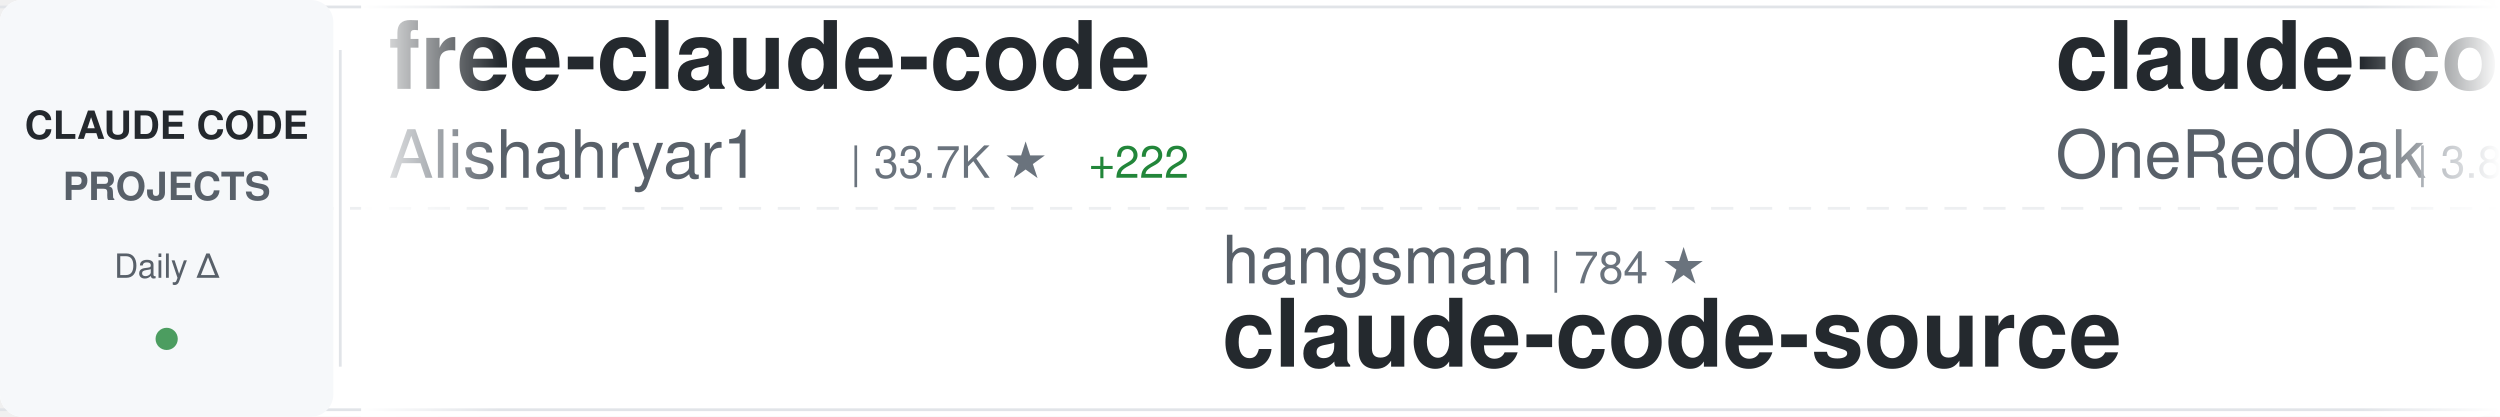
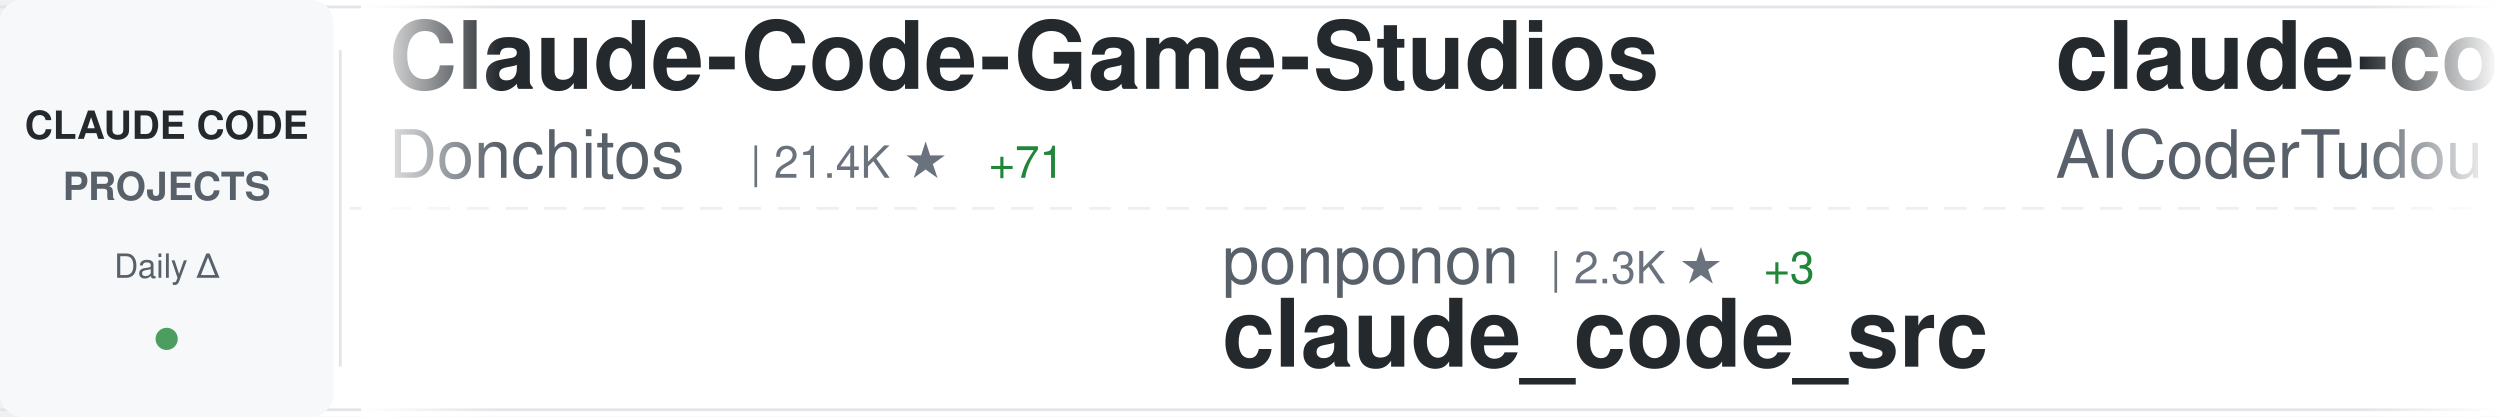
<svg xmlns="http://www.w3.org/2000/svg" width="900" height="150">
  <defs>
    <linearGradient id="awesomeLeftFade" x1="0%" y1="0%" x2="100%" y2="0%">
      <stop offset="0%" style="stop-color:#ffffff;stop-opacity:1" />
      <stop offset="100%" style="stop-color:#ffffff;stop-opacity:0" />
    </linearGradient>
    <linearGradient id="awesomeRightFade" x1="0%" y1="0%" x2="100%" y2="0%">
      <stop offset="0%" style="stop-color:#ffffff;stop-opacity:0" />
      <stop offset="100%" style="stop-color:#ffffff;stop-opacity:1" />
    </linearGradient>
  </defs>
  <rect width="900" height="150" fill="#ffffff" rx="8" />
  <rect x="0" y="2" width="900" height="1" fill="#e1e4e8" />
  <rect x="0" y="147" width="900" height="1" fill="#e1e4e8" />
  <line x1="0" y1="75" x2="900" y2="75" stroke="#e1e4e8" stroke-width="1" stroke-dasharray="8 6" opacity="0.6" />
  <rect x="0" y="0" width="120" height="150" fill="#f6f8fa" rx="8" />
  <text x="60" y="50" font-family="-apple-system, BlinkMacSystemFont, 'Segoe UI', Helvetica, Arial, sans-serif" font-size="14" font-weight="600" fill="#24292e" text-anchor="middle">CLAUDE CODE</text>
  <text x="60" y="72" font-family="-apple-system, BlinkMacSystemFont, 'Segoe UI', Helvetica, Arial, sans-serif" font-size="14" font-weight="600" fill="#586069" text-anchor="middle">PROJECTS</text>
  <text x="60" y="100" font-family="-apple-system, BlinkMacSystemFont, 'Segoe UI', Helvetica, Arial, sans-serif" font-size="12" font-weight="500" fill="#586069" text-anchor="middle">Daily Δ</text>
  <circle cx="60" cy="122" r="4" fill="#22863a" opacity="0.8" />
  <rect x="122" y="18" width="1" height="114" fill="#e1e4e8" />
  <clipPath id="awesomeTickerClip">
    <rect x="130" y="0" width="770" height="150" />
  </clipPath>
  <g clip-path="url(#awesomeTickerClip)">
    <g id="awesomeTickerItems">
      <animateTransform attributeName="transform" attributeType="XML" type="translate" from="0 0" to="-3000 0" dur="54s" repeatCount="indefinite" />
      <g transform="translate(0, 0)">
-         <text x="140" y="32" font-family="-apple-system, BlinkMacSystemFont, 'Segoe UI', Helvetica, Arial, sans-serif" font-size="34" font-weight="600" fill="#24292e">free-claude-code</text>
-         <text x="140" y="64" font-family="-apple-system, BlinkMacSystemFont, 'Segoe UI', Helvetica, Arial, sans-serif" font-size="24" font-weight="400" fill="#586069">Alishahryar1</text>
-         <text x="306" y="64" font-family="-apple-system, BlinkMacSystemFont, 'Segoe UI', Helvetica, Arial, sans-serif" font-size="16" font-weight="500" fill="#6a737d">| 33.7K ★</text>
-         <text x="392" y="64" font-family="-apple-system, BlinkMacSystemFont, 'Segoe UI', Helvetica, Arial, sans-serif" font-size="16" font-weight="500" fill="#22863a"> +222</text>
+         <text x="140" y="32" font-family="-apple-system, BlinkMacSystemFont, 'Segoe UI', Helvetica, Arial, sans-serif" font-size="34" font-weight="600" fill="#24292e">Claude-Code-Game-Studios</text>
+         <text x="140" y="64" font-family="-apple-system, BlinkMacSystemFont, 'Segoe UI', Helvetica, Arial, sans-serif" font-size="24" font-weight="400" fill="#586069">Donchitos</text>
+         <text x="270" y="64" font-family="-apple-system, BlinkMacSystemFont, 'Segoe UI', Helvetica, Arial, sans-serif" font-size="16" font-weight="500" fill="#6a737d">| 21.4K ★</text>
+         <text x="356" y="64" font-family="-apple-system, BlinkMacSystemFont, 'Segoe UI', Helvetica, Arial, sans-serif" font-size="16" font-weight="500" fill="#22863a"> +71</text>
      </g>
      <g transform="translate(300, 0)">
-         <text x="140" y="102" font-family="-apple-system, BlinkMacSystemFont, 'Segoe UI', Helvetica, Arial, sans-serif" font-size="24" font-weight="400" fill="#586069">hangsman</text>
-         <text x="258" y="102" font-family="-apple-system, BlinkMacSystemFont, 'Segoe UI', Helvetica, Arial, sans-serif" font-size="16" font-weight="500" fill="#6a737d">| 784 ★</text>
-         <text x="140" y="132" font-family="-apple-system, BlinkMacSystemFont, 'Segoe UI', Helvetica, Arial, sans-serif" font-size="34" font-weight="600" fill="#24292e">claude-code-source</text>
+         <text x="140" y="102" font-family="-apple-system, BlinkMacSystemFont, 'Segoe UI', Helvetica, Arial, sans-serif" font-size="24" font-weight="400" fill="#586069">ponponon</text>
+         <text x="258" y="102" font-family="-apple-system, BlinkMacSystemFont, 'Segoe UI', Helvetica, Arial, sans-serif" font-size="16" font-weight="500" fill="#6a737d">| 2.3K ★</text>
+         <text x="335" y="102" font-family="-apple-system, BlinkMacSystemFont, 'Segoe UI', Helvetica, Arial, sans-serif" font-size="16" font-weight="500" fill="#22863a"> +3</text>
+         <text x="140" y="132" font-family="-apple-system, BlinkMacSystemFont, 'Segoe UI', Helvetica, Arial, sans-serif" font-size="34" font-weight="600" fill="#24292e">claude_code_src</text>
      </g>
      <g transform="translate(600, 0)">
-         <text x="140" y="32" font-family="-apple-system, BlinkMacSystemFont, 'Segoe UI', Helvetica, Arial, sans-serif" font-size="34" font-weight="600" fill="#24292e">claude-code-workflows</text>
-         <text x="140" y="64" font-family="-apple-system, BlinkMacSystemFont, 'Segoe UI', Helvetica, Arial, sans-serif" font-size="24" font-weight="400" fill="#586069">OneRedOak</text>
-         <text x="270" y="64" font-family="-apple-system, BlinkMacSystemFont, 'Segoe UI', Helvetica, Arial, sans-serif" font-size="16" font-weight="500" fill="#6a737d">| 3.8K ★</text>
-         <text x="347" y="64" font-family="-apple-system, BlinkMacSystemFont, 'Segoe UI', Helvetica, Arial, sans-serif" font-size="16" font-weight="500" fill="#22863a"> +4</text>
+         <text x="140" y="32" font-family="-apple-system, BlinkMacSystemFont, 'Segoe UI', Helvetica, Arial, sans-serif" font-size="34" font-weight="600" fill="#24292e">claude-code-tudou</text>
+         <text x="140" y="64" font-family="-apple-system, BlinkMacSystemFont, 'Segoe UI', Helvetica, Arial, sans-serif" font-size="24" font-weight="400" fill="#586069">AICoderTudou</text>
+         <text x="306" y="64" font-family="-apple-system, BlinkMacSystemFont, 'Segoe UI', Helvetica, Arial, sans-serif" font-size="16" font-weight="500" fill="#6a737d">| 500 ★</text>
      </g>
      <g transform="translate(900, 0)">
-         <text x="140" y="102" font-family="-apple-system, BlinkMacSystemFont, 'Segoe UI', Helvetica, Arial, sans-serif" font-size="24" font-weight="400" fill="#586069">FlorianBruniaux</text>
-         <text x="342" y="102" font-family="-apple-system, BlinkMacSystemFont, 'Segoe UI', Helvetica, Arial, sans-serif" font-size="16" font-weight="500" fill="#6a737d">| 4.9K ★</text>
-         <text x="419" y="102" font-family="-apple-system, BlinkMacSystemFont, 'Segoe UI', Helvetica, Arial, sans-serif" font-size="16" font-weight="500" fill="#22863a"> +73</text>
-         <text x="140" y="132" font-family="-apple-system, BlinkMacSystemFont, 'Segoe UI', Helvetica, Arial, sans-serif" font-size="34" font-weight="600" fill="#24292e">claude-code-ultimate-gui...</text>
+         <text x="140" y="102" font-family="-apple-system, BlinkMacSystemFont, 'Segoe UI', Helvetica, Arial, sans-serif" font-size="24" font-weight="400" fill="#586069">alirezarezvani</text>
+         <text x="330" y="102" font-family="-apple-system, BlinkMacSystemFont, 'Segoe UI', Helvetica, Arial, sans-serif" font-size="16" font-weight="500" fill="#6a737d">| 17.8K ★</text>
+         <text x="416" y="102" font-family="-apple-system, BlinkMacSystemFont, 'Segoe UI', Helvetica, Arial, sans-serif" font-size="16" font-weight="500" fill="#22863a"> +102</text>
+         <text x="140" y="132" font-family="-apple-system, BlinkMacSystemFont, 'Segoe UI', Helvetica, Arial, sans-serif" font-size="34" font-weight="600" fill="#24292e">claude-skills</text>
      </g>
      <g transform="translate(1200, 0)">
-         <text x="140" y="32" font-family="-apple-system, BlinkMacSystemFont, 'Segoe UI', Helvetica, Arial, sans-serif" font-size="34" font-weight="600" fill="#24292e">claude-code-source</text>
-         <text x="140" y="64" font-family="-apple-system, BlinkMacSystemFont, 'Segoe UI', Helvetica, Arial, sans-serif" font-size="24" font-weight="400" fill="#586069">JrCx7scC</text>
-         <text x="258" y="64" font-family="-apple-system, BlinkMacSystemFont, 'Segoe UI', Helvetica, Arial, sans-serif" font-size="16" font-weight="500" fill="#6a737d">| 370 ★</text>
+         <text x="140" y="32" font-family="-apple-system, BlinkMacSystemFont, 'Segoe UI', Helvetica, Arial, sans-serif" font-size="34" font-weight="600" fill="#24292e">claude-code-prompts</text>
+         <text x="140" y="64" font-family="-apple-system, BlinkMacSystemFont, 'Segoe UI', Helvetica, Arial, sans-serif" font-size="24" font-weight="400" fill="#586069">repowise-dev</text>
+         <text x="306" y="64" font-family="-apple-system, BlinkMacSystemFont, 'Segoe UI', Helvetica, Arial, sans-serif" font-size="16" font-weight="500" fill="#6a737d">| 1.1K ★</text>
+         <text x="383" y="64" font-family="-apple-system, BlinkMacSystemFont, 'Segoe UI', Helvetica, Arial, sans-serif" font-size="16" font-weight="500" fill="#22863a"> +1</text>
      </g>
      <g transform="translate(1500, 0)">
-         <text x="140" y="102" font-family="-apple-system, BlinkMacSystemFont, 'Segoe UI', Helvetica, Arial, sans-serif" font-size="24" font-weight="400" fill="#586069">lst97</text>
-         <text x="222" y="102" font-family="-apple-system, BlinkMacSystemFont, 'Segoe UI', Helvetica, Arial, sans-serif" font-size="16" font-weight="500" fill="#6a737d">| 1.6K ★</text>
-         <text x="299" y="102" font-family="-apple-system, BlinkMacSystemFont, 'Segoe UI', Helvetica, Arial, sans-serif" font-size="16" font-weight="500" fill="#22863a"> +1</text>
-         <text x="140" y="132" font-family="-apple-system, BlinkMacSystemFont, 'Segoe UI', Helvetica, Arial, sans-serif" font-size="34" font-weight="600" fill="#24292e">claude-code-sub-agents</text>
+         <text x="140" y="102" font-family="-apple-system, BlinkMacSystemFont, 'Segoe UI', Helvetica, Arial, sans-serif" font-size="24" font-weight="400" fill="#586069">chauncygu</text>
+         <text x="270" y="102" font-family="-apple-system, BlinkMacSystemFont, 'Segoe UI', Helvetica, Arial, sans-serif" font-size="16" font-weight="500" fill="#6a737d">| 2.6K ★</text>
+         <text x="347" y="102" font-family="-apple-system, BlinkMacSystemFont, 'Segoe UI', Helvetica, Arial, sans-serif" font-size="16" font-weight="500" fill="#22863a"> +16</text>
+         <text x="140" y="132" font-family="-apple-system, BlinkMacSystemFont, 'Segoe UI', Helvetica, Arial, sans-serif" font-size="34" font-weight="600" fill="#24292e">collection-claude-code-s...</text>
      </g>
      <g transform="translate(1800, 0)">
-         <text x="140" y="32" font-family="-apple-system, BlinkMacSystemFont, 'Segoe UI', Helvetica, Arial, sans-serif" font-size="34" font-weight="600" fill="#24292e">claude_codex_bridge</text>
-         <text x="140" y="64" font-family="-apple-system, BlinkMacSystemFont, 'Segoe UI', Helvetica, Arial, sans-serif" font-size="24" font-weight="400" fill="#586069">SeemSeam</text>
-         <text x="258" y="64" font-family="-apple-system, BlinkMacSystemFont, 'Segoe UI', Helvetica, Arial, sans-serif" font-size="16" font-weight="500" fill="#6a737d">| 2.9K ★</text>
-         <text x="335" y="64" font-family="-apple-system, BlinkMacSystemFont, 'Segoe UI', Helvetica, Arial, sans-serif" font-size="16" font-weight="500" fill="#22863a"> +9</text>
+         <text x="140" y="32" font-family="-apple-system, BlinkMacSystemFont, 'Segoe UI', Helvetica, Arial, sans-serif" font-size="34" font-weight="600" fill="#24292e">claude-code-hooks-master...</text>
+         <text x="140" y="64" font-family="-apple-system, BlinkMacSystemFont, 'Segoe UI', Helvetica, Arial, sans-serif" font-size="24" font-weight="400" fill="#586069">disler</text>
+         <text x="234" y="64" font-family="-apple-system, BlinkMacSystemFont, 'Segoe UI', Helvetica, Arial, sans-serif" font-size="16" font-weight="500" fill="#6a737d">| 3.8K ★</text>
+         <text x="311" y="64" font-family="-apple-system, BlinkMacSystemFont, 'Segoe UI', Helvetica, Arial, sans-serif" font-size="16" font-weight="500" fill="#22863a"> +4</text>
      </g>
      <g transform="translate(2100, 0)">
-         <text x="140" y="102" font-family="-apple-system, BlinkMacSystemFont, 'Segoe UI', Helvetica, Arial, sans-serif" font-size="24" font-weight="400" fill="#586069">zstmfhy</text>
-         <text x="246" y="102" font-family="-apple-system, BlinkMacSystemFont, 'Segoe UI', Helvetica, Arial, sans-serif" font-size="16" font-weight="500" fill="#6a737d">| 190 ★</text>
-         <text x="140" y="132" font-family="-apple-system, BlinkMacSystemFont, 'Segoe UI', Helvetica, Arial, sans-serif" font-size="34" font-weight="600" fill="#24292e">Claude-code</text>
+         <text x="140" y="102" font-family="-apple-system, BlinkMacSystemFont, 'Segoe UI', Helvetica, Arial, sans-serif" font-size="24" font-weight="400" fill="#586069">luongnv89</text>
+         <text x="270" y="102" font-family="-apple-system, BlinkMacSystemFont, 'Segoe UI', Helvetica, Arial, sans-serif" font-size="16" font-weight="500" fill="#6a737d">| 36.8K ★</text>
+         <text x="356" y="102" font-family="-apple-system, BlinkMacSystemFont, 'Segoe UI', Helvetica, Arial, sans-serif" font-size="16" font-weight="500" fill="#22863a"> +444</text>
+         <text x="140" y="132" font-family="-apple-system, BlinkMacSystemFont, 'Segoe UI', Helvetica, Arial, sans-serif" font-size="34" font-weight="600" fill="#24292e">claude-howto</text>
      </g>
      <g transform="translate(2400, 0)">
-         <text x="140" y="32" font-family="-apple-system, BlinkMacSystemFont, 'Segoe UI', Helvetica, Arial, sans-serif" font-size="34" font-weight="600" fill="#24292e">oh-my-claudecode</text>
-         <text x="140" y="64" font-family="-apple-system, BlinkMacSystemFont, 'Segoe UI', Helvetica, Arial, sans-serif" font-size="24" font-weight="400" fill="#586069">Yeachan-Heo</text>
-         <text x="294" y="64" font-family="-apple-system, BlinkMacSystemFont, 'Segoe UI', Helvetica, Arial, sans-serif" font-size="16" font-weight="500" fill="#6a737d">| 36.2K ★</text>
-         <text x="380" y="64" font-family="-apple-system, BlinkMacSystemFont, 'Segoe UI', Helvetica, Arial, sans-serif" font-size="16" font-weight="500" fill="#22863a"> +83</text>
+         <text x="140" y="32" font-family="-apple-system, BlinkMacSystemFont, 'Segoe UI', Helvetica, Arial, sans-serif" font-size="34" font-weight="600" fill="#24292e">claude-code-harness</text>
+         <text x="140" y="64" font-family="-apple-system, BlinkMacSystemFont, 'Segoe UI', Helvetica, Arial, sans-serif" font-size="24" font-weight="400" fill="#586069">Chachamaru127</text>
+         <text x="318" y="64" font-family="-apple-system, BlinkMacSystemFont, 'Segoe UI', Helvetica, Arial, sans-serif" font-size="16" font-weight="500" fill="#6a737d">| 2.7K ★</text>
+         <text x="395" y="64" font-family="-apple-system, BlinkMacSystemFont, 'Segoe UI', Helvetica, Arial, sans-serif" font-size="16" font-weight="500" fill="#22863a"> +8</text>
      </g>
      <g transform="translate(2700, 0)">
-         <text x="140" y="102" font-family="-apple-system, BlinkMacSystemFont, 'Segoe UI', Helvetica, Arial, sans-serif" font-size="24" font-weight="400" fill="#586069">zebbern</text>
-         <text x="246" y="102" font-family="-apple-system, BlinkMacSystemFont, 'Segoe UI', Helvetica, Arial, sans-serif" font-size="16" font-weight="500" fill="#6a737d">| 4.3K ★</text>
-         <text x="323" y="102" font-family="-apple-system, BlinkMacSystemFont, 'Segoe UI', Helvetica, Arial, sans-serif" font-size="16" font-weight="500" fill="#22863a"> +29</text>
-         <text x="140" y="132" font-family="-apple-system, BlinkMacSystemFont, 'Segoe UI', Helvetica, Arial, sans-serif" font-size="34" font-weight="600" fill="#24292e">claude-code-guide</text>
+         <text x="140" y="102" font-family="-apple-system, BlinkMacSystemFont, 'Segoe UI', Helvetica, Arial, sans-serif" font-size="24" font-weight="400" fill="#586069">shanraisshan</text>
+         <text x="306" y="102" font-family="-apple-system, BlinkMacSystemFont, 'Segoe UI', Helvetica, Arial, sans-serif" font-size="16" font-weight="500" fill="#6a737d">| 57.4K ★</text>
+         <text x="392" y="102" font-family="-apple-system, BlinkMacSystemFont, 'Segoe UI', Helvetica, Arial, sans-serif" font-size="16" font-weight="500" fill="#22863a"> +186</text>
+         <text x="140" y="132" font-family="-apple-system, BlinkMacSystemFont, 'Segoe UI', Helvetica, Arial, sans-serif" font-size="34" font-weight="600" fill="#24292e">claude-code-best-practic...</text>
      </g>
      <g transform="translate(3000, 0)">
-         <text x="140" y="32" font-family="-apple-system, BlinkMacSystemFont, 'Segoe UI', Helvetica, Arial, sans-serif" font-size="34" font-weight="600" fill="#24292e">free-claude-code</text>
-         <text x="140" y="64" font-family="-apple-system, BlinkMacSystemFont, 'Segoe UI', Helvetica, Arial, sans-serif" font-size="24" font-weight="400" fill="#586069">Alishahryar1</text>
-         <text x="306" y="64" font-family="-apple-system, BlinkMacSystemFont, 'Segoe UI', Helvetica, Arial, sans-serif" font-size="16" font-weight="500" fill="#6a737d">| 33.7K ★</text>
-         <text x="392" y="64" font-family="-apple-system, BlinkMacSystemFont, 'Segoe UI', Helvetica, Arial, sans-serif" font-size="16" font-weight="500" fill="#22863a"> +222</text>
+         <text x="140" y="32" font-family="-apple-system, BlinkMacSystemFont, 'Segoe UI', Helvetica, Arial, sans-serif" font-size="34" font-weight="600" fill="#24292e">Claude-Code-Game-Studios</text>
+         <text x="140" y="64" font-family="-apple-system, BlinkMacSystemFont, 'Segoe UI', Helvetica, Arial, sans-serif" font-size="24" font-weight="400" fill="#586069">Donchitos</text>
+         <text x="270" y="64" font-family="-apple-system, BlinkMacSystemFont, 'Segoe UI', Helvetica, Arial, sans-serif" font-size="16" font-weight="500" fill="#6a737d">| 21.4K ★</text>
+         <text x="356" y="64" font-family="-apple-system, BlinkMacSystemFont, 'Segoe UI', Helvetica, Arial, sans-serif" font-size="16" font-weight="500" fill="#22863a"> +71</text>
      </g>
      <g transform="translate(3300, 0)">
-         <text x="140" y="102" font-family="-apple-system, BlinkMacSystemFont, 'Segoe UI', Helvetica, Arial, sans-serif" font-size="24" font-weight="400" fill="#586069">hangsman</text>
-         <text x="258" y="102" font-family="-apple-system, BlinkMacSystemFont, 'Segoe UI', Helvetica, Arial, sans-serif" font-size="16" font-weight="500" fill="#6a737d">| 784 ★</text>
-         <text x="140" y="132" font-family="-apple-system, BlinkMacSystemFont, 'Segoe UI', Helvetica, Arial, sans-serif" font-size="34" font-weight="600" fill="#24292e">claude-code-source</text>
+         <text x="140" y="102" font-family="-apple-system, BlinkMacSystemFont, 'Segoe UI', Helvetica, Arial, sans-serif" font-size="24" font-weight="400" fill="#586069">ponponon</text>
+         <text x="258" y="102" font-family="-apple-system, BlinkMacSystemFont, 'Segoe UI', Helvetica, Arial, sans-serif" font-size="16" font-weight="500" fill="#6a737d">| 2.3K ★</text>
+         <text x="335" y="102" font-family="-apple-system, BlinkMacSystemFont, 'Segoe UI', Helvetica, Arial, sans-serif" font-size="16" font-weight="500" fill="#22863a"> +3</text>
+         <text x="140" y="132" font-family="-apple-system, BlinkMacSystemFont, 'Segoe UI', Helvetica, Arial, sans-serif" font-size="34" font-weight="600" fill="#24292e">claude_code_src</text>
      </g>
      <g transform="translate(3600, 0)">
-         <text x="140" y="32" font-family="-apple-system, BlinkMacSystemFont, 'Segoe UI', Helvetica, Arial, sans-serif" font-size="34" font-weight="600" fill="#24292e">claude-code-workflows</text>
-         <text x="140" y="64" font-family="-apple-system, BlinkMacSystemFont, 'Segoe UI', Helvetica, Arial, sans-serif" font-size="24" font-weight="400" fill="#586069">OneRedOak</text>
-         <text x="270" y="64" font-family="-apple-system, BlinkMacSystemFont, 'Segoe UI', Helvetica, Arial, sans-serif" font-size="16" font-weight="500" fill="#6a737d">| 3.8K ★</text>
-         <text x="347" y="64" font-family="-apple-system, BlinkMacSystemFont, 'Segoe UI', Helvetica, Arial, sans-serif" font-size="16" font-weight="500" fill="#22863a"> +4</text>
+         <text x="140" y="32" font-family="-apple-system, BlinkMacSystemFont, 'Segoe UI', Helvetica, Arial, sans-serif" font-size="34" font-weight="600" fill="#24292e">claude-code-tudou</text>
+         <text x="140" y="64" font-family="-apple-system, BlinkMacSystemFont, 'Segoe UI', Helvetica, Arial, sans-serif" font-size="24" font-weight="400" fill="#586069">AICoderTudou</text>
+         <text x="306" y="64" font-family="-apple-system, BlinkMacSystemFont, 'Segoe UI', Helvetica, Arial, sans-serif" font-size="16" font-weight="500" fill="#6a737d">| 500 ★</text>
      </g>
      <g transform="translate(3900, 0)">
-         <text x="140" y="102" font-family="-apple-system, BlinkMacSystemFont, 'Segoe UI', Helvetica, Arial, sans-serif" font-size="24" font-weight="400" fill="#586069">FlorianBruniaux</text>
-         <text x="342" y="102" font-family="-apple-system, BlinkMacSystemFont, 'Segoe UI', Helvetica, Arial, sans-serif" font-size="16" font-weight="500" fill="#6a737d">| 4.9K ★</text>
-         <text x="419" y="102" font-family="-apple-system, BlinkMacSystemFont, 'Segoe UI', Helvetica, Arial, sans-serif" font-size="16" font-weight="500" fill="#22863a"> +73</text>
-         <text x="140" y="132" font-family="-apple-system, BlinkMacSystemFont, 'Segoe UI', Helvetica, Arial, sans-serif" font-size="34" font-weight="600" fill="#24292e">claude-code-ultimate-gui...</text>
+         <text x="140" y="102" font-family="-apple-system, BlinkMacSystemFont, 'Segoe UI', Helvetica, Arial, sans-serif" font-size="24" font-weight="400" fill="#586069">alirezarezvani</text>
+         <text x="330" y="102" font-family="-apple-system, BlinkMacSystemFont, 'Segoe UI', Helvetica, Arial, sans-serif" font-size="16" font-weight="500" fill="#6a737d">| 17.8K ★</text>
+         <text x="416" y="102" font-family="-apple-system, BlinkMacSystemFont, 'Segoe UI', Helvetica, Arial, sans-serif" font-size="16" font-weight="500" fill="#22863a"> +102</text>
+         <text x="140" y="132" font-family="-apple-system, BlinkMacSystemFont, 'Segoe UI', Helvetica, Arial, sans-serif" font-size="34" font-weight="600" fill="#24292e">claude-skills</text>
      </g>
    </g>
  </g>
  <rect x="130" y="0" width="50" height="150" fill="url(#awesomeLeftFade)" />
  <rect x="850" y="0" width="50" height="150" fill="url(#awesomeRightFade)" />
</svg>
